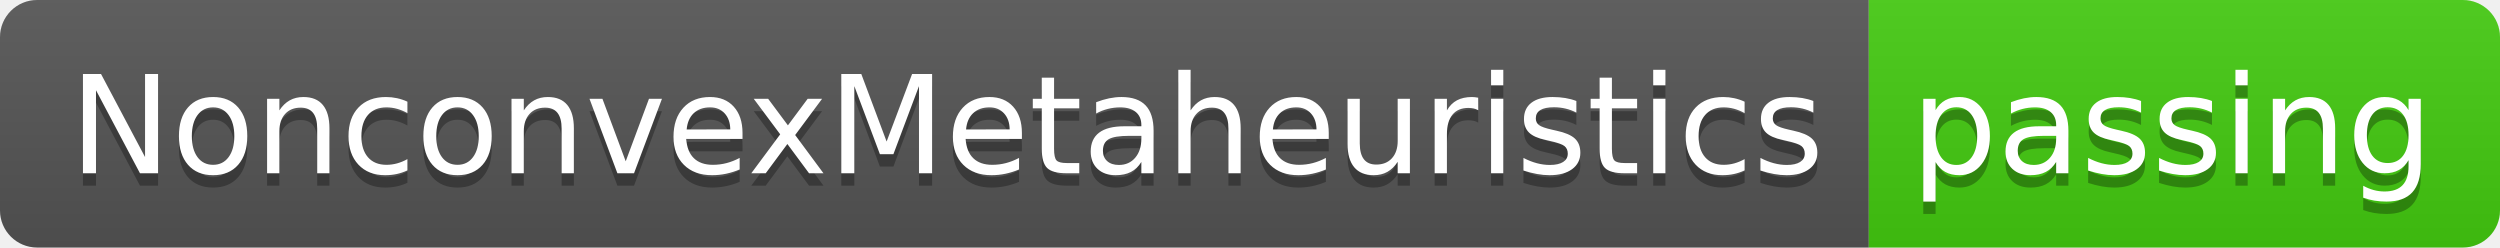
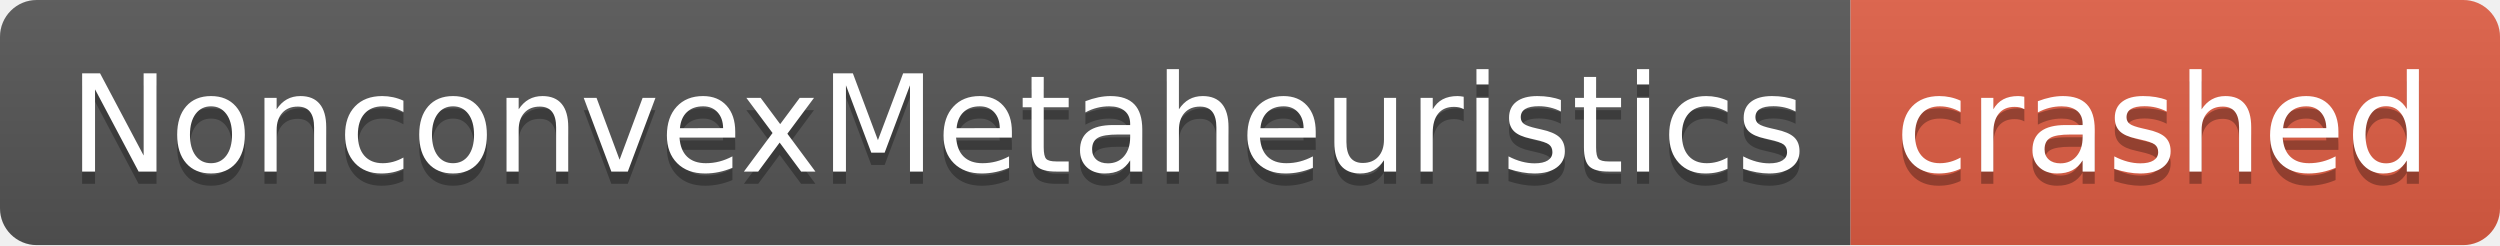
- <svg xmlns="http://www.w3.org/2000/svg" width="202" height="20" role="img" aria-label="NonconvexMetaheuristics: passing">
+ <svg xmlns="http://www.w3.org/2000/svg" width="204" height="20" role="img" aria-label="NonconvexMetaheuristics: crashed">
  <linearGradient id="s" x2="0" y2="100%">
    <stop offset="0" stop-color="#bbb" stop-opacity=".1" />
    <stop offset="1" stop-opacity=".1" />
  </linearGradient>
  <clipPath id="r">
-     <rect width="202" height="20" rx="3" fill="#fff" />
+     <rect width="204" height="20" rx="3" fill="#fff" />
  </clipPath>
  <g clip-path="url(#r)">
    <rect width="151" height="20" fill="#555" />
-     <rect x="151" width="51" height="20" fill="#4c1" />
-     <rect width="202" height="20" fill="url(#s)" />
+     <rect x="151" width="53" height="20" fill="#e05d44" />
+     <rect width="204" height="20" fill="url(#s)" />
  </g>
  <g fill="#fff" text-anchor="middle" font-family="Verdana,Geneva,DejaVu Sans,sans-serif" text-rendering="geometricPrecision" font-size="110">
    <text aria-hidden="true" x="765" y="150" fill="#010101" fill-opacity=".3" transform="scale(.1)" textLength="1410">NonconvexMetaheuristics</text>
    <text x="765" y="140" transform="scale(.1)" fill="#fff" textLength="1410">NonconvexMetaheuristics</text>
-     <text aria-hidden="true" x="1755" y="150" fill="#010101" fill-opacity=".3" transform="scale(.1)" textLength="410">passing</text>
-     <text x="1755" y="140" transform="scale(.1)" fill="#fff" textLength="410">passing</text>
+     <text aria-hidden="true" x="1765" y="150" fill="#010101" fill-opacity=".3" transform="scale(.1)" textLength="430">crashed</text>
+     <text x="1765" y="140" transform="scale(.1)" fill="#fff" textLength="430">crashed</text>
  </g>
</svg>
